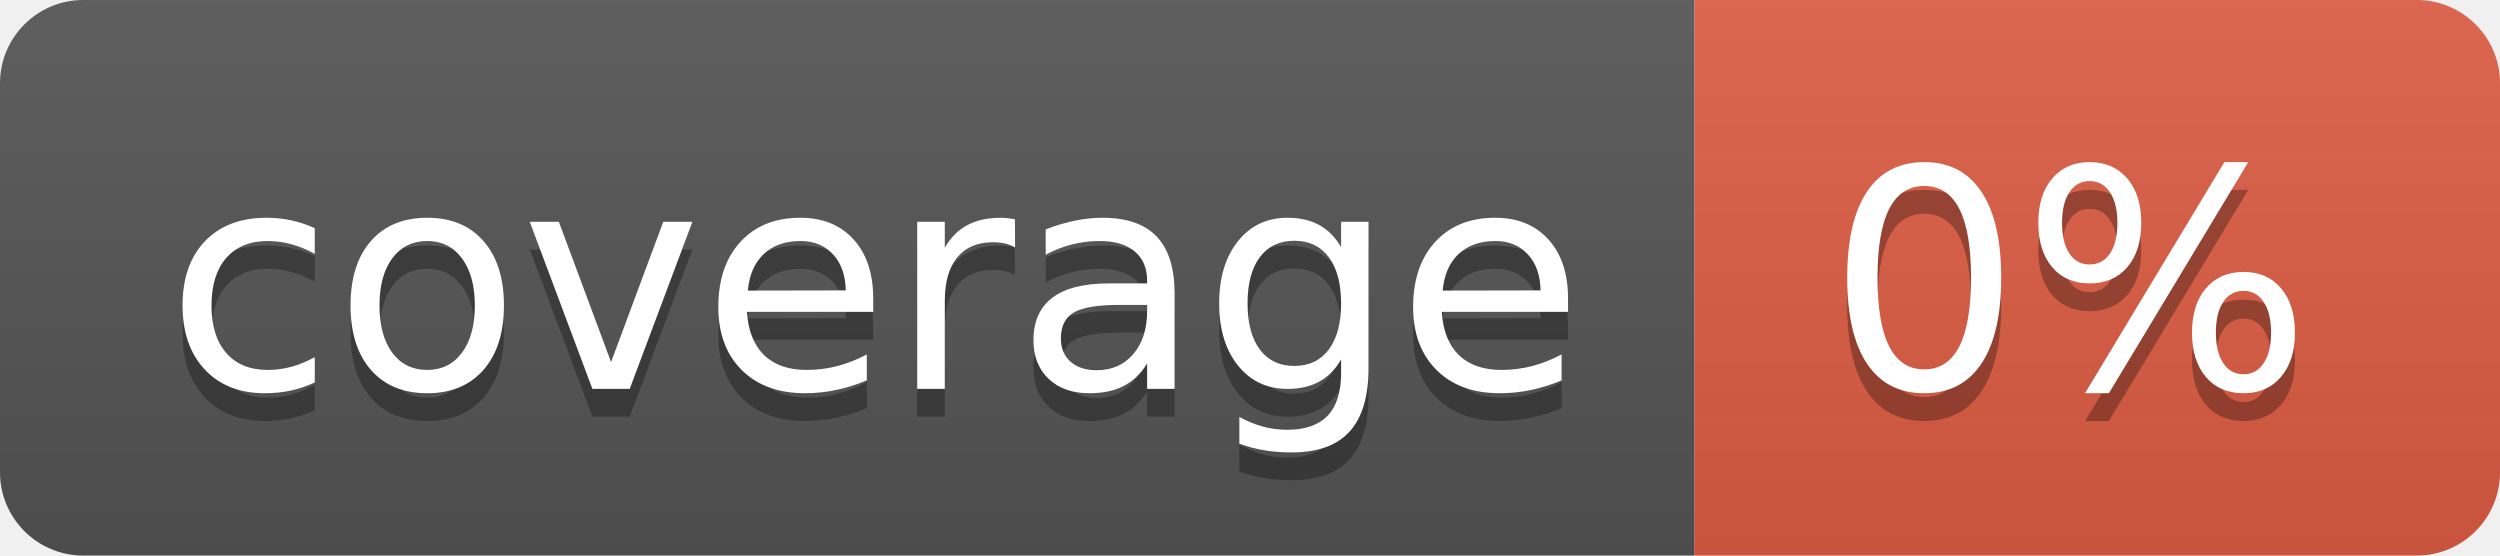
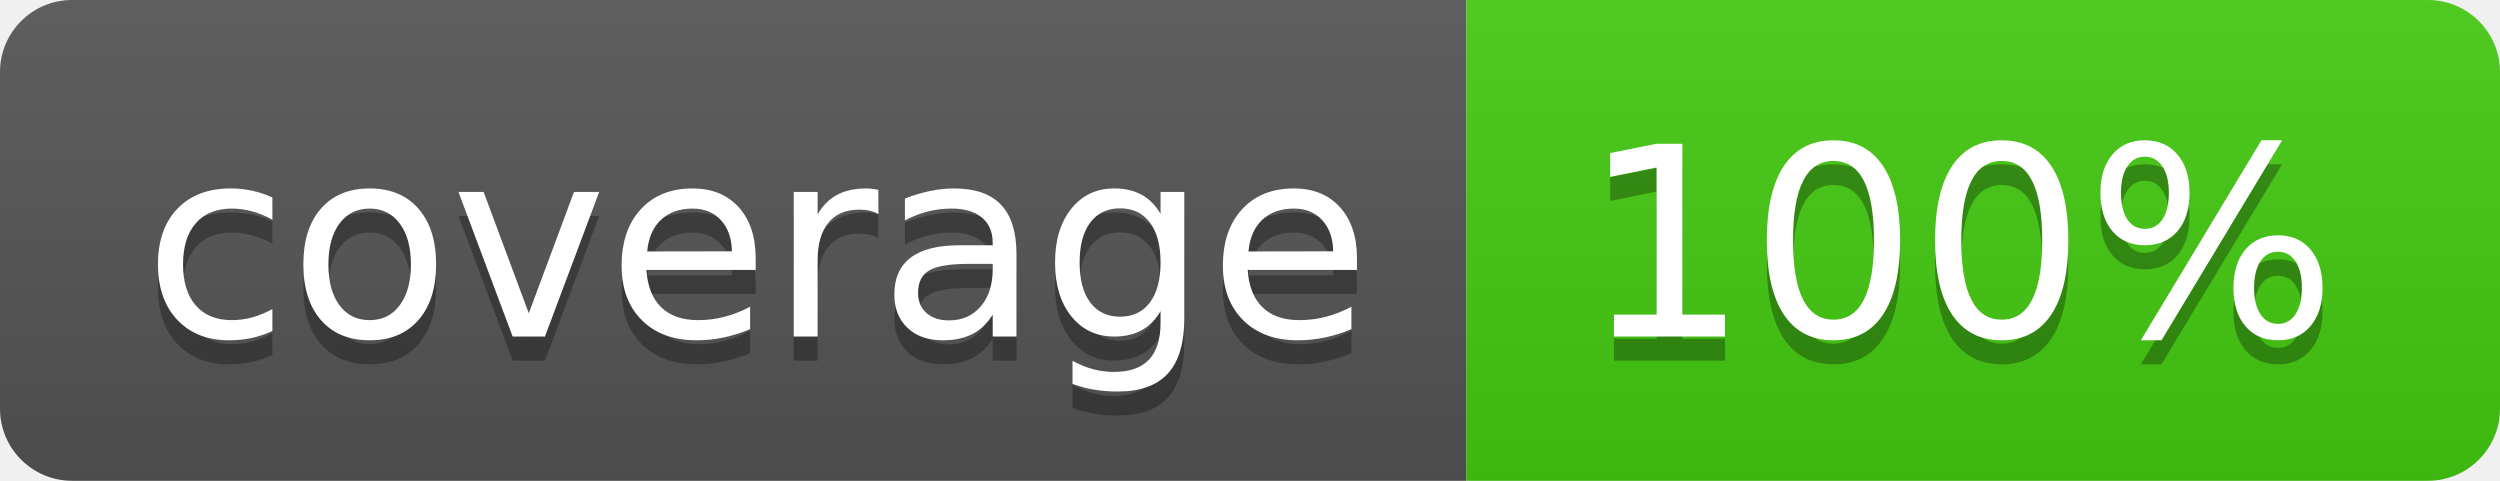
- <svg xmlns="http://www.w3.org/2000/svg" width="90" height="20" role="img" aria-label="coverage: 0%">
+ <svg xmlns="http://www.w3.org/2000/svg" width="104" height="20" role="img" aria-label="coverage: 100%">
  <linearGradient id="s" x2="0" y2="100%">
    <stop offset="0" stop-color="#bbb" stop-opacity=".1" />
    <stop offset="1" stop-opacity=".1" />
  </linearGradient>
  <clipPath id="r">
-     <rect width="90" height="20" rx="3" fill="#fff" />
+     <rect width="104" height="20" rx="3" fill="#fff" />
  </clipPath>
  <g clip-path="url(#r)">
    <rect width="61" height="20" fill="#555" />
-     <rect x="61" width="29" height="20" fill="#e05d44" />
-     <rect width="90" height="20" fill="url(#s)" />
+     <rect x="61" width="43" height="20" fill="#4c1" />
+     <rect width="104" height="20" fill="url(#s)" />
  </g>
  <g fill="#fff" text-anchor="middle" font-family="Verdana,Geneva,DejaVu Sans,sans-serif" text-rendering="geometricPrecision" font-size="110">
    <text aria-hidden="true" x="315" y="150" fill="#010101" fill-opacity=".3" transform="scale(.1)" textLength="510">coverage</text>
    <text x="315" y="140" transform="scale(.1)" fill="#fff" textLength="510">coverage</text>
-     <text aria-hidden="true" x="745" y="150" fill="#010101" fill-opacity=".3" transform="scale(.1)" textLength="190">0%</text>
-     <text x="745" y="140" transform="scale(.1)" fill="#fff" textLength="190">0%</text>
+     <text aria-hidden="true" x="815" y="150" fill="#010101" fill-opacity=".3" transform="scale(.1)" textLength="330">100%</text>
+     <text x="815" y="140" transform="scale(.1)" fill="#fff" textLength="330">100%</text>
  </g>
</svg>
